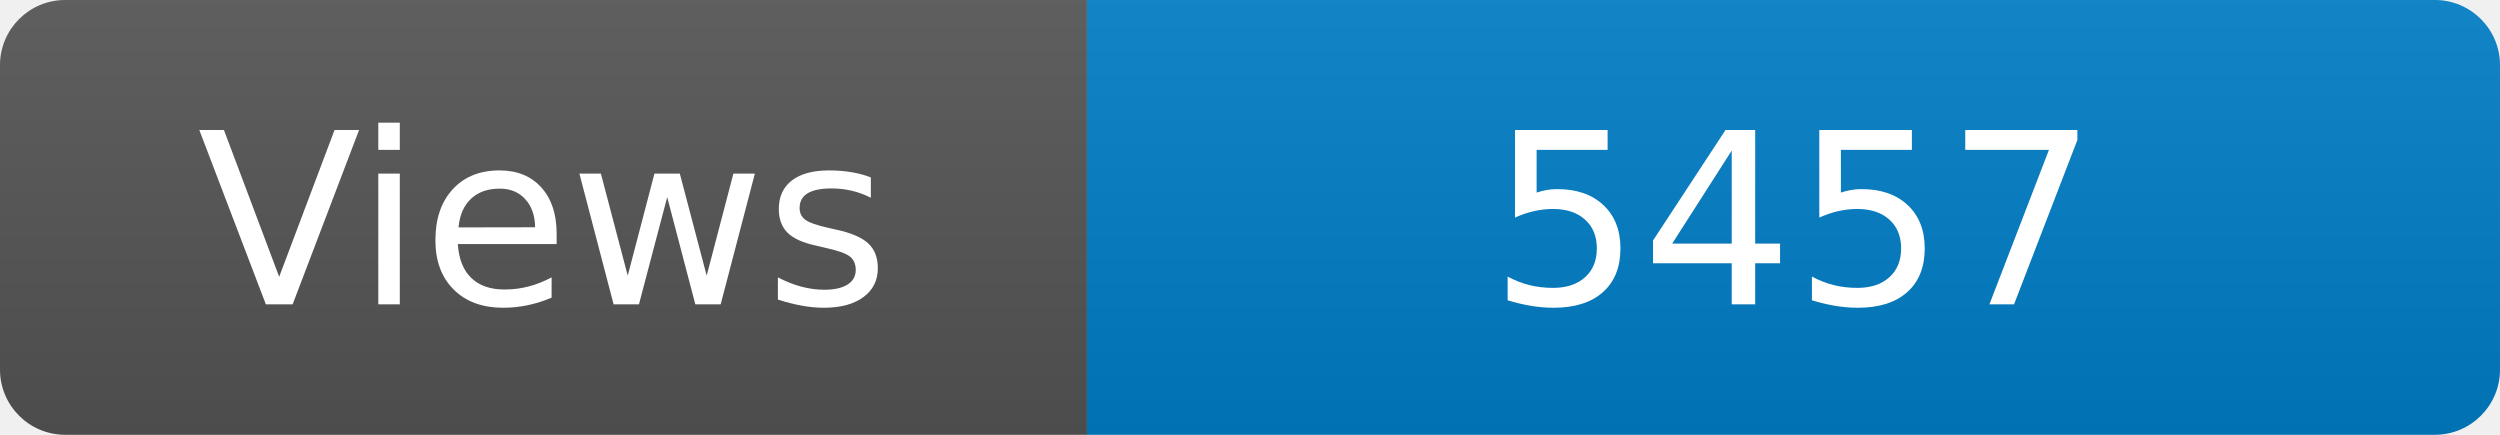
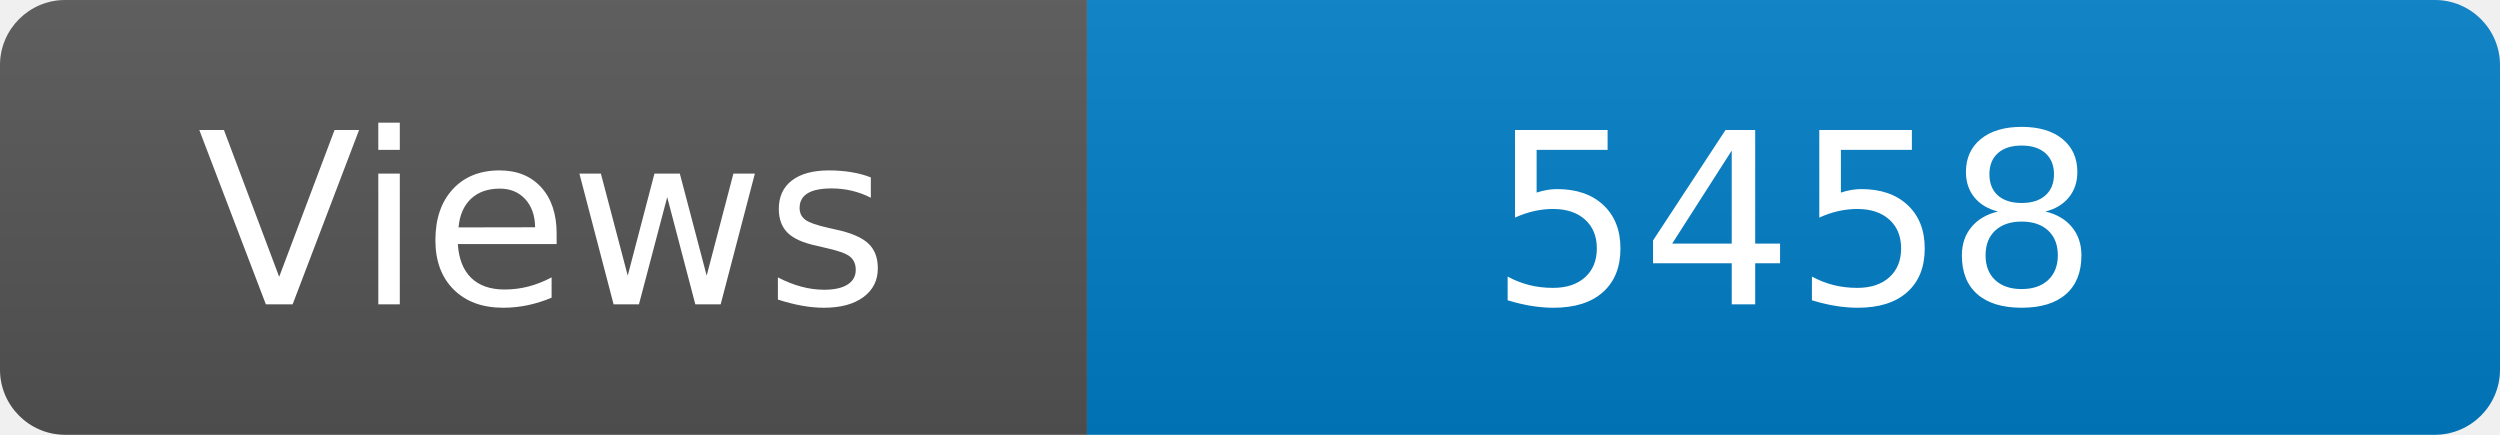
<svg xmlns="http://www.w3.org/2000/svg" width="115" height="20" role="img" aria-label="Maintained?: yes">
  <linearGradient id="s" x2="0" y2="100%">
    <stop offset="0" stop-color="#bbb" stop-opacity=".1" />
    <stop offset="1" stop-opacity=".1" />
  </linearGradient>
  <clipPath id="r">
    <rect width="115" height="20" rx="3" fill="#fff" />
  </clipPath>
  <g clip-path="url(#r)">
    <rect width="50" height="20" fill="#555" />
    <rect x="50" width="160" height="20" fill="#007ec6" />
    <rect width="115" height="20" fill="url(#s)" />
  </g>
  <g fill="#fff" text-anchor="middle" font-family="Verdana,Geneva,DejaVu Sans,sans-serif" font-size="110">
    <text x="250" y="140" transform="scale(.1)" fill="#fff">Views</text>
-     <text x="825" y="140" transform="scale(.1)" fill="#fff">5457</text>
+     <text x="825" y="140" transform="scale(.1)" fill="#fff">5458</text>
  </g>
</svg>
